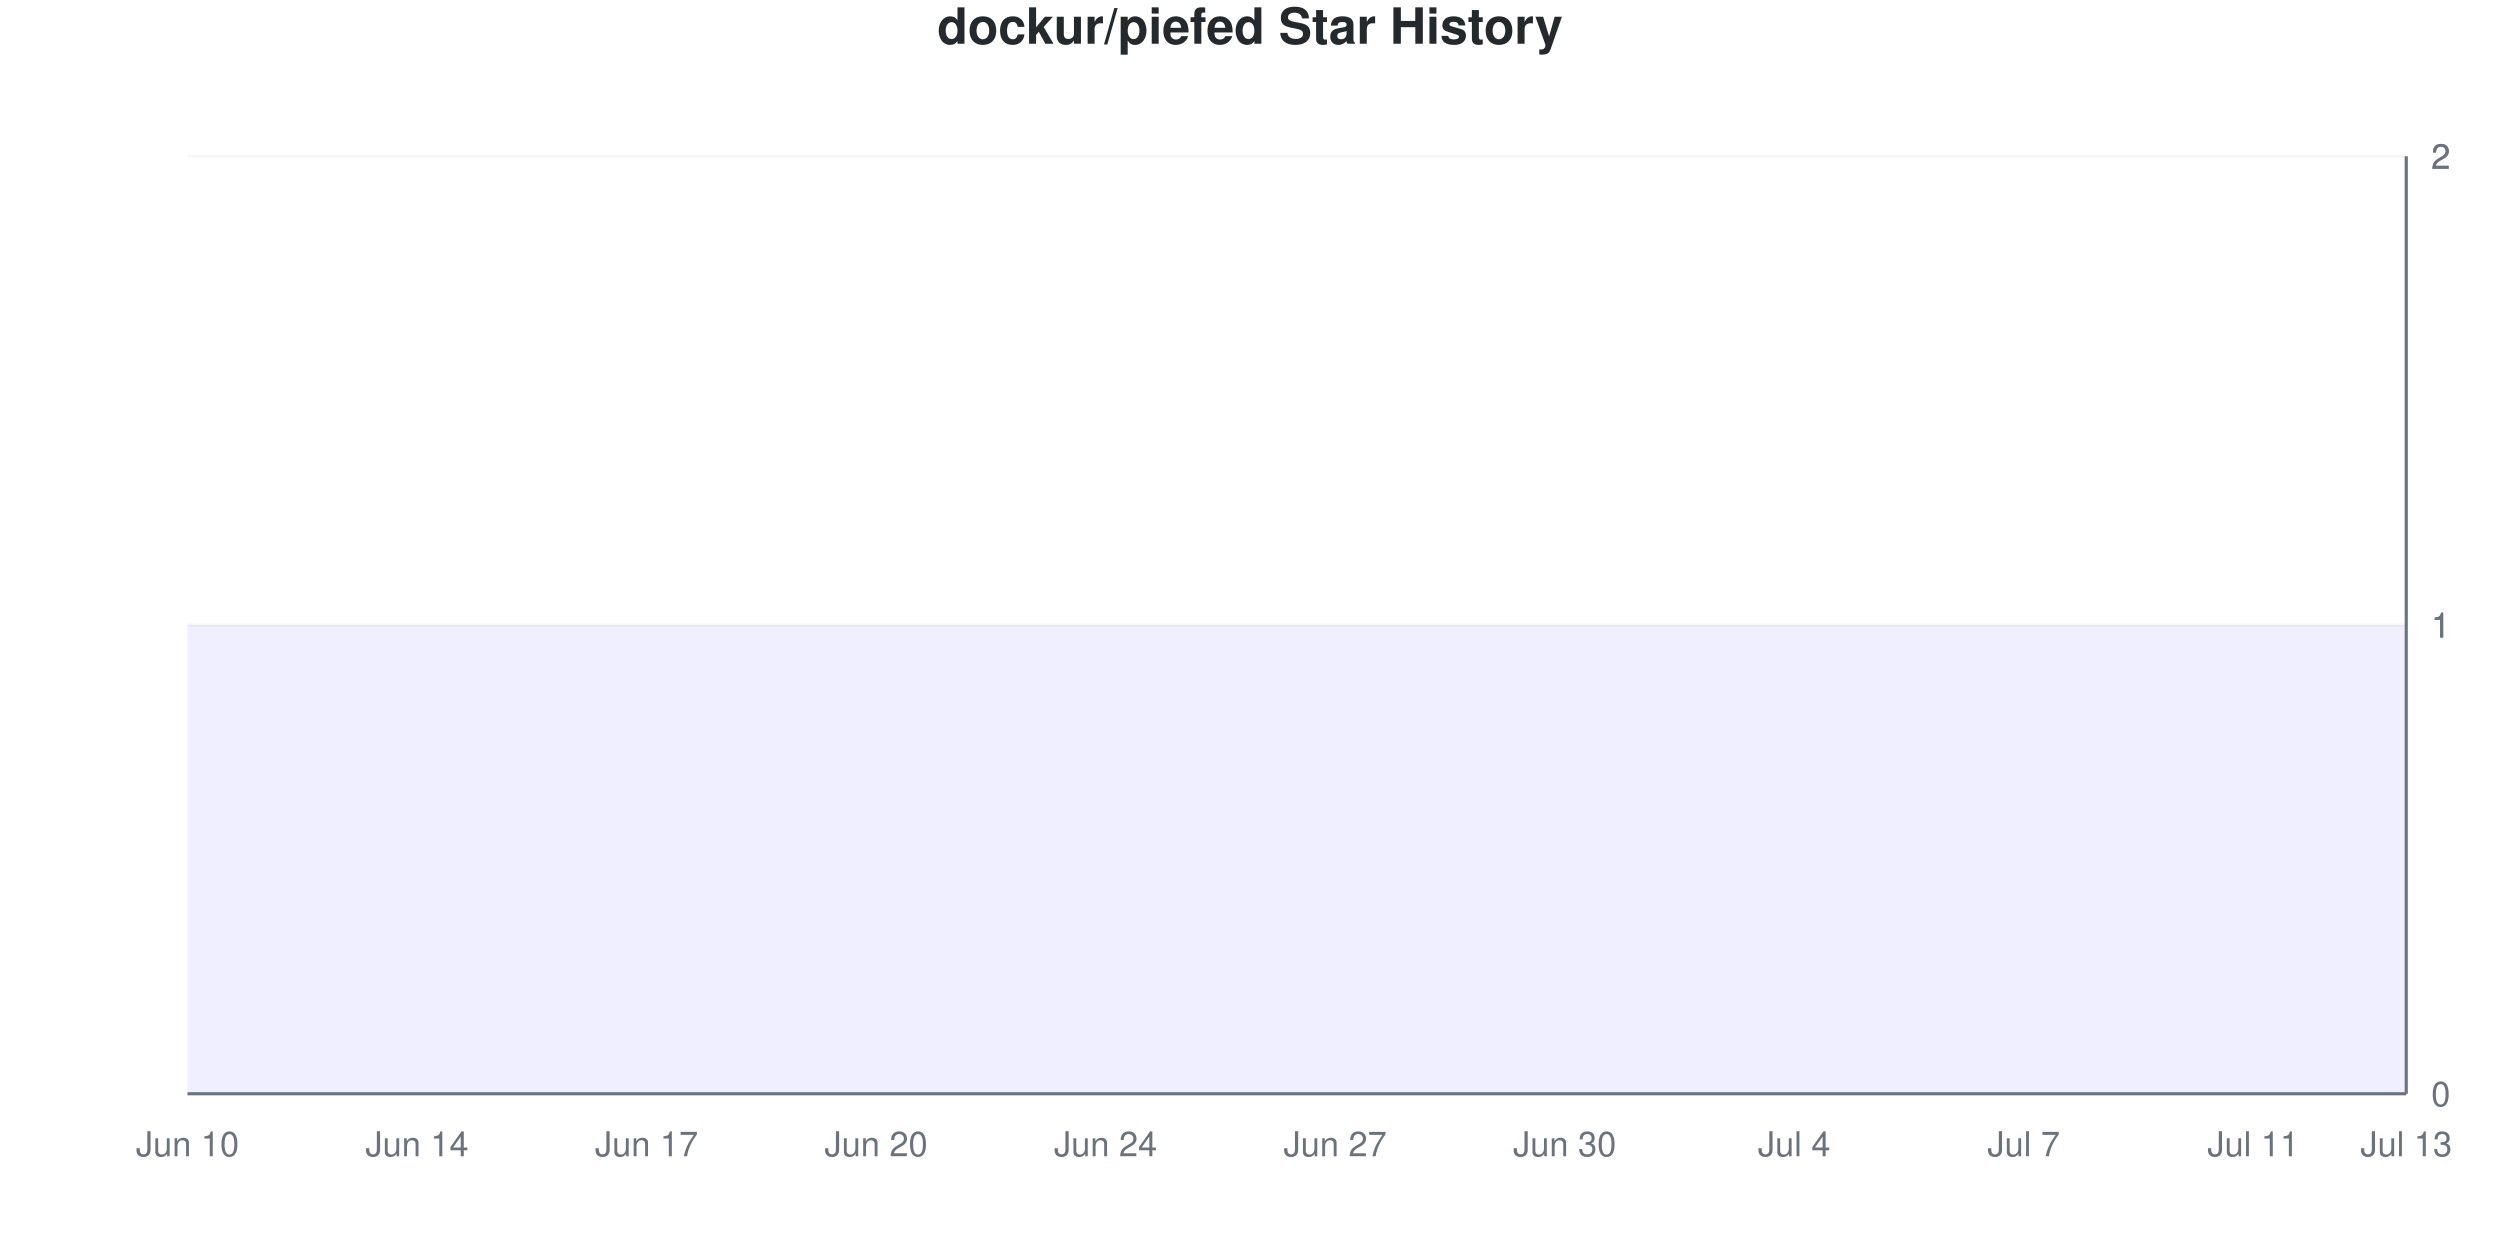
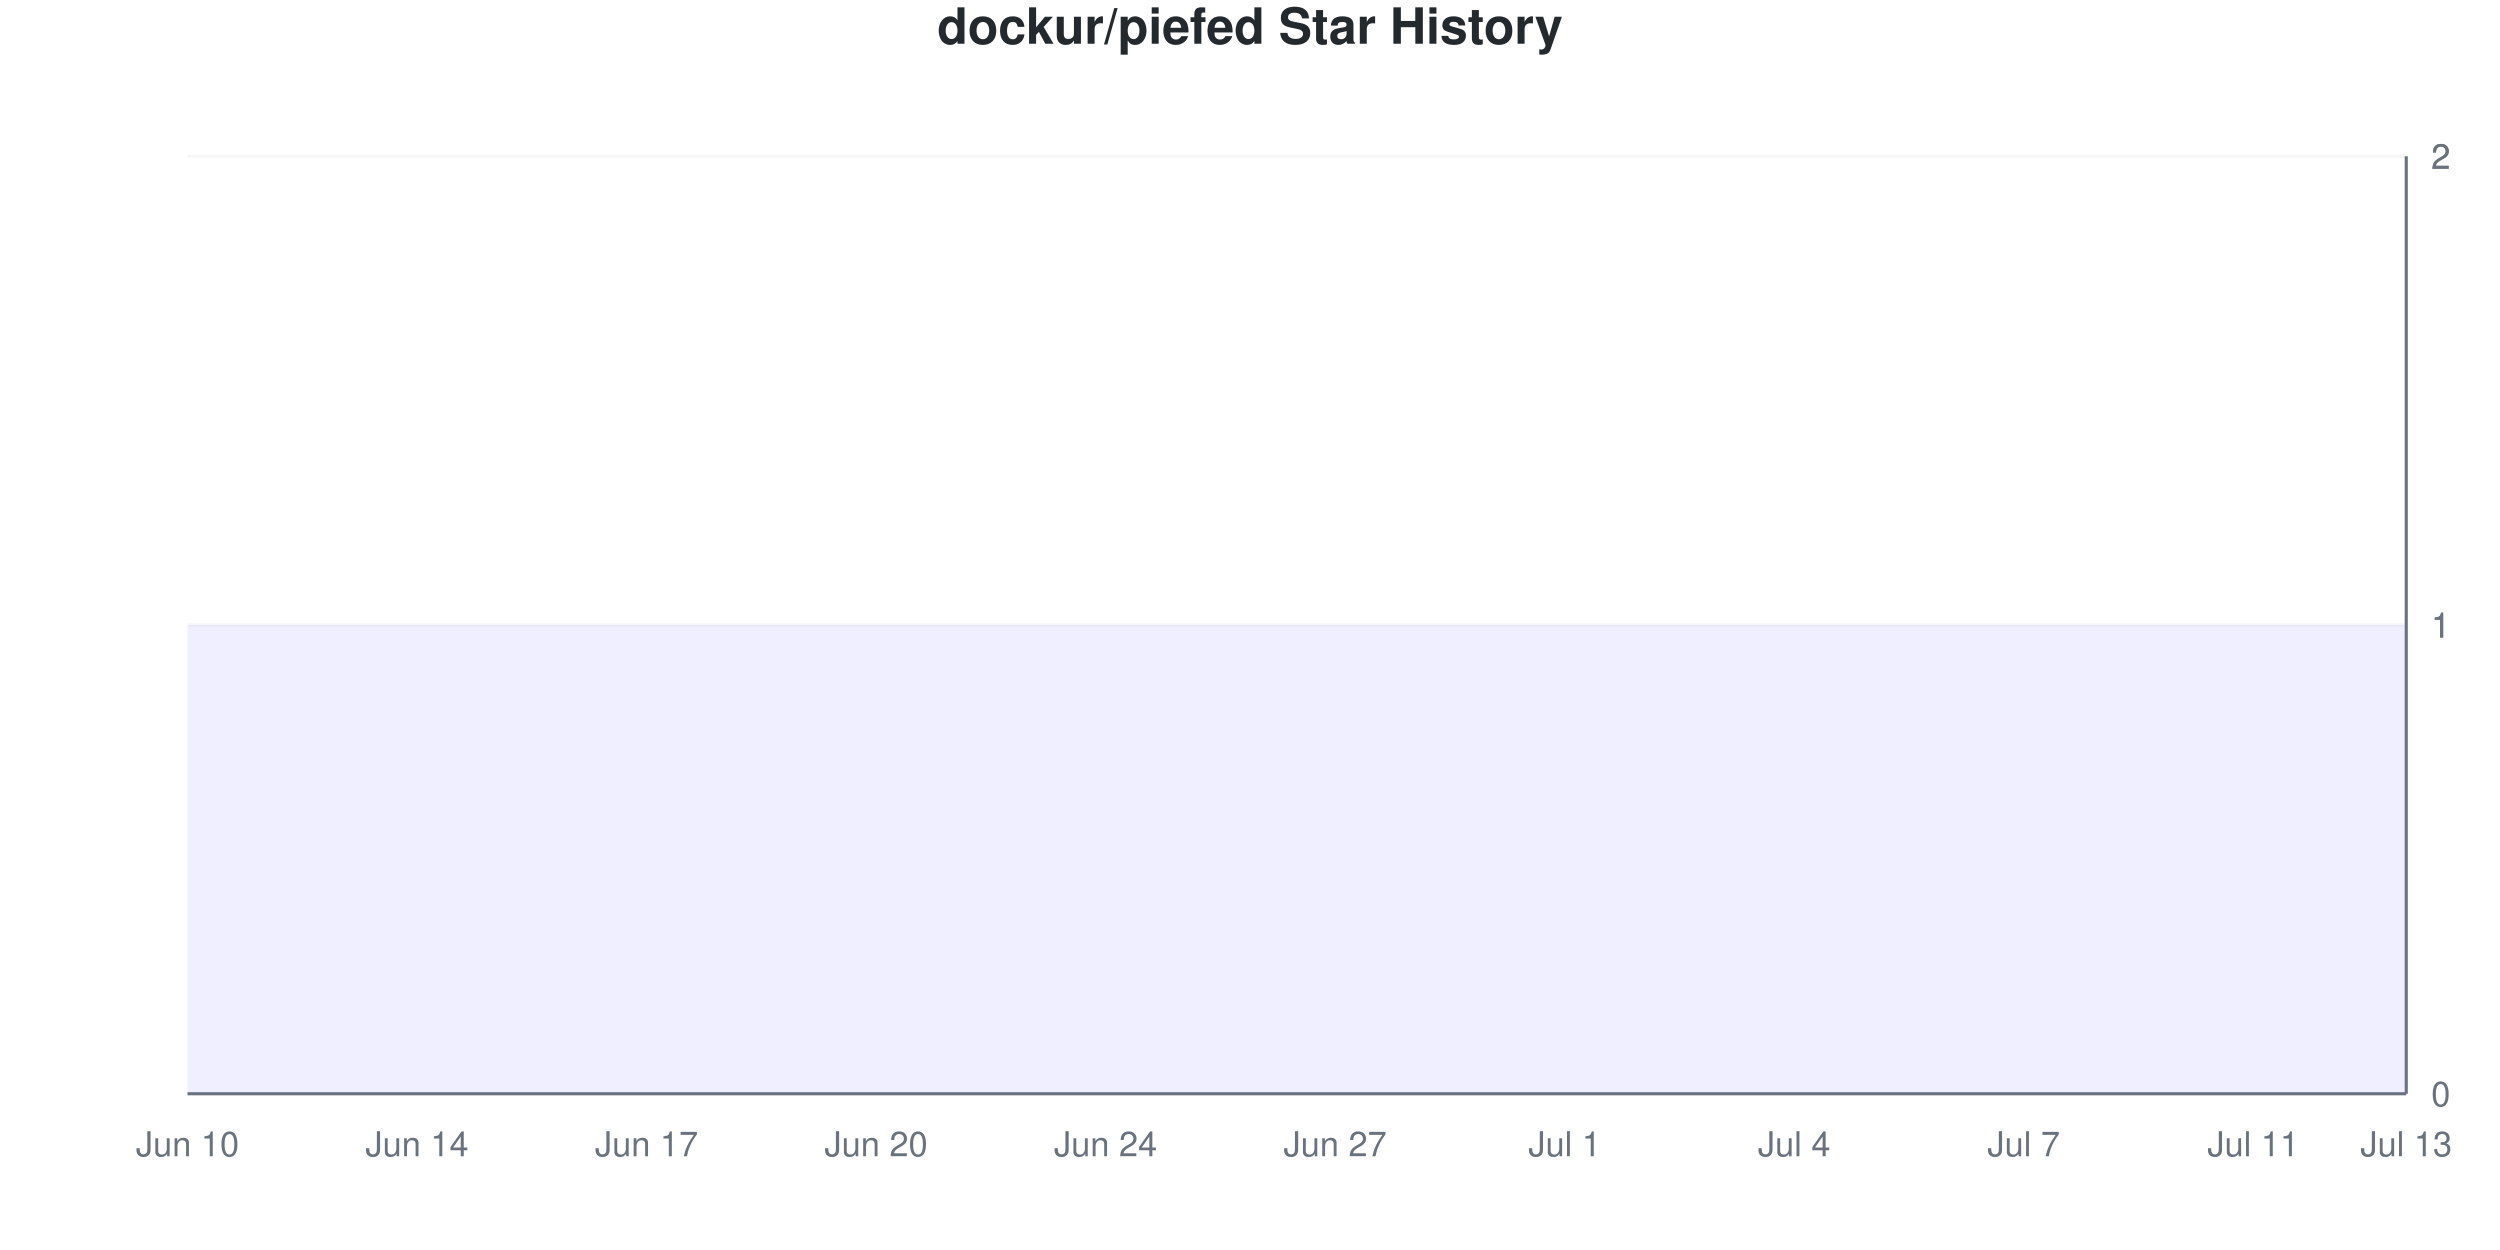
<svg xmlns="http://www.w3.org/2000/svg" viewBox="0 0 800 400" width="800" height="400">
  <style>
    @keyframes drawLine {
      to { stroke-dashoffset: 0; }
    }
    @keyframes fadeInPoint {
      from { opacity: 0; }
      to { opacity: 1; }
    }
    .data-line-0 {
      stroke-dasharray: 1290;
      stroke-dashoffset: 1290;
      animation: drawLine 2s ease-out forwards;
    }
    .data-point {
      opacity: 0;
      animation: fadeInPoint 0.5s ease-out forwards;
    }
    .chart-bg { fill: #fff; }
    .chart-text { fill: #24292e; }
    .chart-muted { fill: #6a737d; }
    .chart-grid { stroke: #eee; }
    .chart-axis { stroke: #6a737d; }
    @media (prefers-color-scheme: dark) {
      .chart-bg { fill: #0d1117; }
      .chart-text { fill: #e6edf3; }
      .chart-muted { fill: #8b949e; }
      .chart-grid { stroke: #21262d; }
      .chart-axis { stroke: #8b949e; }
    }
  </style>
  <rect width="800" height="400" class="chart-bg" />
  <text x="400" y="14" text-anchor="middle" class="chart-text" font-size="16" font-weight="bold" font-family="-apple-system, BlinkMacSystemFont, 'Segoe UI', Helvetica, Arial, sans-serif">dockur/piefed Star History</text>
  <g class="grid">
    <line x1="60" y1="350" x2="770" y2="350" class="chart-grid" stroke-opacity="0.3" />
    <text x="778" y="354" text-anchor="start" class="chart-muted" font-size="11" font-family="-apple-system, BlinkMacSystemFont, 'Segoe UI', Helvetica, Arial, sans-serif">0</text>
    <line x1="60" y1="200" x2="770" y2="200" class="chart-grid" stroke-opacity="0.3" />
    <text x="778" y="204" text-anchor="start" class="chart-muted" font-size="11" font-family="-apple-system, BlinkMacSystemFont, 'Segoe UI', Helvetica, Arial, sans-serif">1</text>
    <line x1="60" y1="200" x2="770" y2="200" class="chart-grid" stroke-opacity="0.3" />
    <text x="778" y="204" text-anchor="start" class="chart-muted" font-size="11" font-family="-apple-system, BlinkMacSystemFont, 'Segoe UI', Helvetica, Arial, sans-serif">1</text>
    <line x1="60" y1="50" x2="770" y2="50" class="chart-grid" stroke-opacity="0.3" />
    <text x="778" y="54" text-anchor="start" class="chart-muted" font-size="11" font-family="-apple-system, BlinkMacSystemFont, 'Segoe UI', Helvetica, Arial, sans-serif">2</text>
    <line x1="60" y1="50" x2="770" y2="50" class="chart-grid" stroke-opacity="0.3" />
    <text x="778" y="54" text-anchor="start" class="chart-muted" font-size="11" font-family="-apple-system, BlinkMacSystemFont, 'Segoe UI', Helvetica, Arial, sans-serif">2</text>
  </g>
  <g class="milestones">
    
  </g>
  <g class="x-axis">
    <text x="60" y="370" text-anchor="middle" class="chart-muted" font-size="11" font-family="-apple-system, BlinkMacSystemFont, 'Segoe UI', Helvetica, Arial, sans-serif">Jun 10</text>
    <text x="133.448" y="370" text-anchor="middle" class="chart-muted" font-size="11" font-family="-apple-system, BlinkMacSystemFont, 'Segoe UI', Helvetica, Arial, sans-serif">Jun 14</text>
    <text x="206.897" y="370" text-anchor="middle" class="chart-muted" font-size="11" font-family="-apple-system, BlinkMacSystemFont, 'Segoe UI', Helvetica, Arial, sans-serif">Jun 17</text>
    <text x="280.345" y="370" text-anchor="middle" class="chart-muted" font-size="11" font-family="-apple-system, BlinkMacSystemFont, 'Segoe UI', Helvetica, Arial, sans-serif">Jun 20</text>
    <text x="353.793" y="370" text-anchor="middle" class="chart-muted" font-size="11" font-family="-apple-system, BlinkMacSystemFont, 'Segoe UI', Helvetica, Arial, sans-serif">Jun 24</text>
    <text x="427.241" y="370" text-anchor="middle" class="chart-muted" font-size="11" font-family="-apple-system, BlinkMacSystemFont, 'Segoe UI', Helvetica, Arial, sans-serif">Jun 27</text>
-     <text x="500.69" y="370" text-anchor="middle" class="chart-muted" font-size="11" font-family="-apple-system, BlinkMacSystemFont, 'Segoe UI', Helvetica, Arial, sans-serif">Jun 30</text>
+     <text x="500.69" y="370" text-anchor="middle" class="chart-muted" font-size="11" font-family="-apple-system, BlinkMacSystemFont, 'Segoe UI', Helvetica, Arial, sans-serif">Jul 1</text>
    <text x="574.138" y="370" text-anchor="middle" class="chart-muted" font-size="11" font-family="-apple-system, BlinkMacSystemFont, 'Segoe UI', Helvetica, Arial, sans-serif">Jul 4</text>
    <text x="647.586" y="370" text-anchor="middle" class="chart-muted" font-size="11" font-family="-apple-system, BlinkMacSystemFont, 'Segoe UI', Helvetica, Arial, sans-serif">Jul 7</text>
    <text x="721.034" y="370" text-anchor="middle" class="chart-muted" font-size="11" font-family="-apple-system, BlinkMacSystemFont, 'Segoe UI', Helvetica, Arial, sans-serif">Jul 11</text>
    <text x="770" y="370" text-anchor="middle" class="chart-muted" font-size="11" font-family="-apple-system, BlinkMacSystemFont, 'Segoe UI', Helvetica, Arial, sans-serif">Jul 13</text>
  </g>
  <line x1="770" y1="50" x2="770" y2="350" class="chart-axis" stroke-width="1" />
  <line x1="60" y1="350" x2="770" y2="350" class="chart-axis" stroke-width="1" />
  <path d="M60,350 L60,200 C68.161,200 76.322,200 84.483,200 C92.644,200 100.805,200 108.966,200 C117.126,200 125.287,200 133.448,200 C141.609,200 149.77,200 157.931,200 C166.092,200 174.253,200 182.414,200 C190.575,200 198.736,200 206.897,200 C215.057,200 223.218,200 231.379,200 C239.54,200 247.701,200 255.862,200 C264.023,200 272.184,200 280.345,200 C288.506,200 296.667,200 304.828,200 C312.989,200 321.149,200 329.31,200 C337.471,200 345.632,200 353.793,200 C361.954,200 370.115,200 378.276,200 C386.437,200 394.598,200 402.759,200 C410.92,200 419.08,200 427.241,200 C435.402,200 443.563,200 451.724,200 C459.885,200 468.046,200 476.207,200 C484.368,200 492.529,200 500.69,200 C508.851,200 517.011,200 525.172,200 C533.333,200 541.494,200 549.655,200 C557.816,200 565.977,200 574.138,200 C582.299,200 590.46,200 598.621,200 C606.782,200 614.943,200 623.103,200 C631.264,200 639.425,200 647.586,200 C655.747,200 663.908,200 672.069,200 C680.23,200 688.391,200 696.552,200 C704.713,200 712.874,200 721.034,200 C729.195,200 737.356,200 745.517,200 C753.678,200 761.839,200 770,200 L770,350 L60,350 Z" fill="#6b63ff" fill-opacity="0.1" />
  <path d="M60,350 L60,200 C68.161,200 76.322,200 84.483,200 C92.644,200 100.805,200 108.966,200 C117.126,200 125.287,200 133.448,200 C141.609,200 149.77,200 157.931,200 C166.092,200 174.253,200 182.414,200 C190.575,200 198.736,200 206.897,200 C215.057,200 223.218,200 231.379,200 C239.54,200 247.701,200 255.862,200 C264.023,200 272.184,200 280.345,200 C288.506,200 296.667,200 304.828,200 C312.989,200 321.149,200 329.31,200 C337.471,200 345.632,200 353.793,200 C361.954,200 370.115,200 378.276,200 C386.437,200 394.598,200 402.759,200 C410.92,200 419.08,200 427.241,200 C435.402,200 443.563,200 451.724,200 C459.885,200 468.046,200 476.207,200 C484.368,200 492.529,200 500.69,200 C508.851,200 517.011,200 525.172,200 C533.333,200 541.494,200 549.655,200 C557.816,200 565.977,200 574.138,200 C582.299,200 590.46,200 598.621,200 C606.782,200 614.943,200 623.103,200 C631.264,200 639.425,200 647.586,200 C655.747,200 663.908,200 672.069,200 C680.23,200 688.391,200 696.552,200 C704.713,200 712.874,200 721.034,200 C729.195,200 737.356,200 745.517,200 C753.678,200 761.839,200 770,200" fill="none" stroke="#6b63ff" stroke-width="2.5" class="data-line-0" />
  <g class="points">
    <circle cx="60" cy="200" r="4" fill="#6b63ff" class="data-point" style="animation-delay: 1.50s" />
    <circle cx="84.483" cy="200" r="4" fill="#6b63ff" class="data-point" style="animation-delay: 1.55s" />
    <circle cx="108.966" cy="200" r="4" fill="#6b63ff" class="data-point" style="animation-delay: 1.60s" />
    <circle cx="133.448" cy="200" r="4" fill="#6b63ff" class="data-point" style="animation-delay: 1.65s" />
    <circle cx="157.931" cy="200" r="4" fill="#6b63ff" class="data-point" style="animation-delay: 1.70s" />
    <circle cx="182.414" cy="200" r="4" fill="#6b63ff" class="data-point" style="animation-delay: 1.75s" />
    <circle cx="206.897" cy="200" r="4" fill="#6b63ff" class="data-point" style="animation-delay: 1.80s" />
    <circle cx="231.379" cy="200" r="4" fill="#6b63ff" class="data-point" style="animation-delay: 1.85s" />
    <circle cx="255.862" cy="200" r="4" fill="#6b63ff" class="data-point" style="animation-delay: 1.90s" />
    <circle cx="280.345" cy="200" r="4" fill="#6b63ff" class="data-point" style="animation-delay: 1.95s" />
    <circle cx="304.828" cy="200" r="4" fill="#6b63ff" class="data-point" style="animation-delay: 2.00s" />
    <circle cx="329.31" cy="200" r="4" fill="#6b63ff" class="data-point" style="animation-delay: 2.05s" />
    <circle cx="353.793" cy="200" r="4" fill="#6b63ff" class="data-point" style="animation-delay: 2.10s" />
    <circle cx="378.276" cy="200" r="4" fill="#6b63ff" class="data-point" style="animation-delay: 2.15s" />
    <circle cx="402.759" cy="200" r="4" fill="#6b63ff" class="data-point" style="animation-delay: 2.20s" />
    <circle cx="427.241" cy="200" r="4" fill="#6b63ff" class="data-point" style="animation-delay: 2.25s" />
    <circle cx="451.724" cy="200" r="4" fill="#6b63ff" class="data-point" style="animation-delay: 2.30s" />
    <circle cx="476.207" cy="200" r="4" fill="#6b63ff" class="data-point" style="animation-delay: 2.35s" />
    <circle cx="500.69" cy="200" r="4" fill="#6b63ff" class="data-point" style="animation-delay: 2.40s" />
    <circle cx="525.172" cy="200" r="4" fill="#6b63ff" class="data-point" style="animation-delay: 2.45s" />
    <circle cx="549.655" cy="200" r="4" fill="#6b63ff" class="data-point" style="animation-delay: 2.50s" />
    <circle cx="574.138" cy="200" r="4" fill="#6b63ff" class="data-point" style="animation-delay: 2.55s" />
    <circle cx="598.621" cy="200" r="4" fill="#6b63ff" class="data-point" style="animation-delay: 2.60s" />
    <circle cx="623.103" cy="200" r="4" fill="#6b63ff" class="data-point" style="animation-delay: 2.65s" />
    <circle cx="647.586" cy="200" r="4" fill="#6b63ff" class="data-point" style="animation-delay: 2.70s" />
    <circle cx="672.069" cy="200" r="4" fill="#6b63ff" class="data-point" style="animation-delay: 2.75s" />
    <circle cx="696.552" cy="200" r="4" fill="#6b63ff" class="data-point" style="animation-delay: 2.80s" />
    <circle cx="721.034" cy="200" r="4" fill="#6b63ff" class="data-point" style="animation-delay: 2.85s" />
    <circle cx="745.517" cy="200" r="4" fill="#6b63ff" class="data-point" style="animation-delay: 2.90s" />
    <circle cx="770" cy="200" r="4" fill="#6b63ff" class="data-point" style="animation-delay: 2.95s" />
  </g>
</svg>
